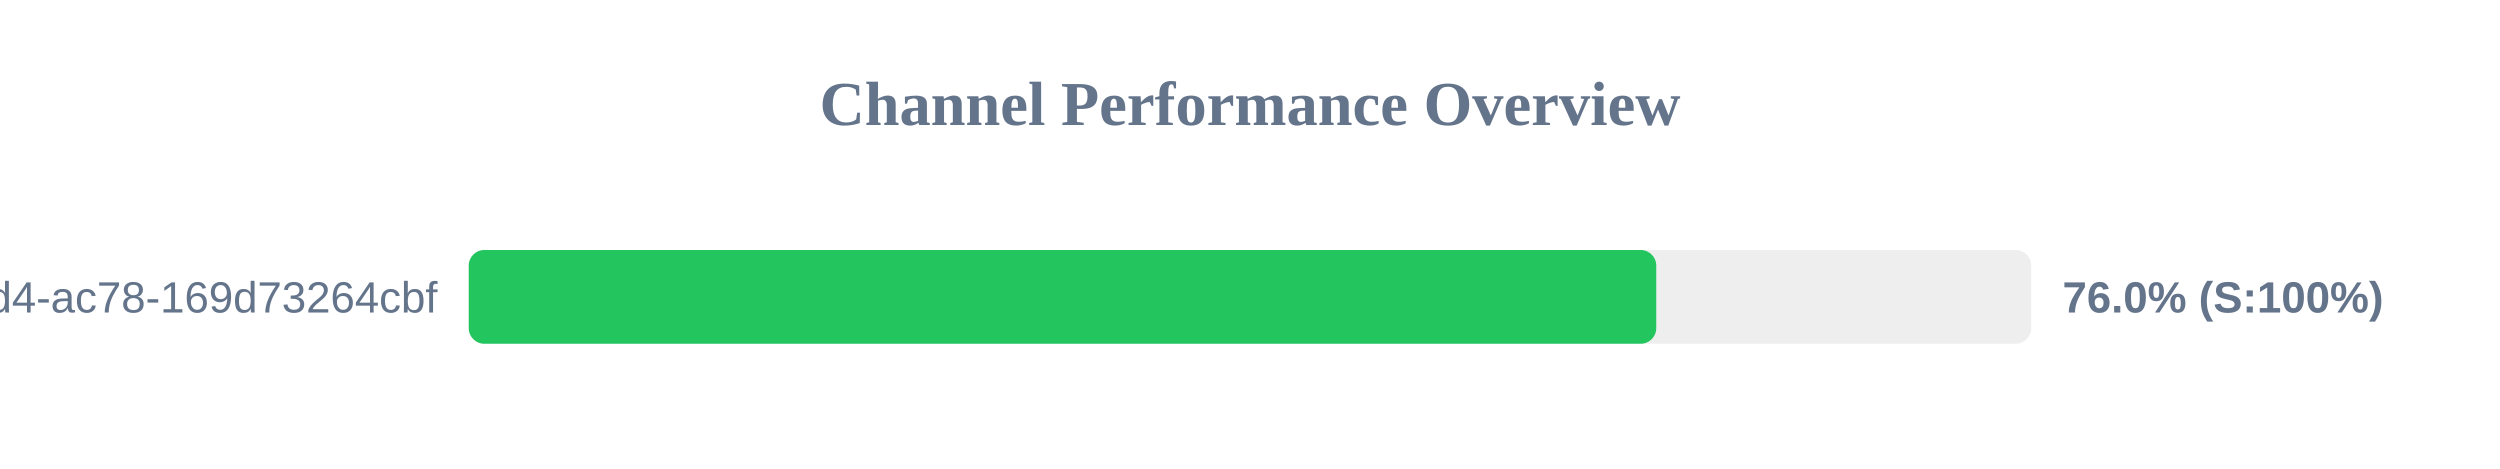
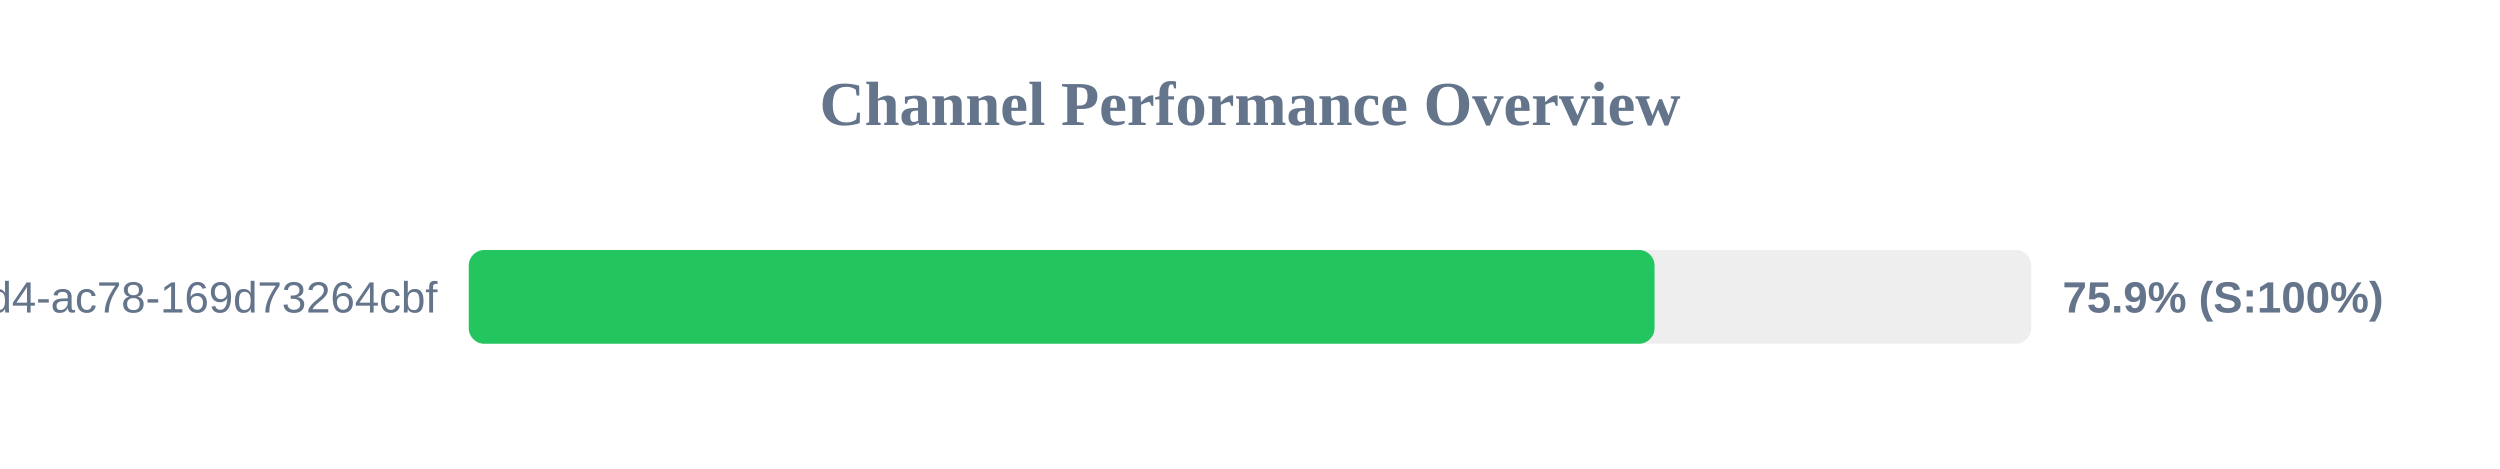
<svg xmlns="http://www.w3.org/2000/svg" width="800" height="150" version="1.1">
  <style>
        .row { font: 14px Arial; fill: #64748b; }
        .score { font: bold 14px Arial; fill: #64748b; }
    </style>
  <text x="400" y="40" text-anchor="middle" font-size="20px" font-weight="bold" fill="#64748b">Channel Performance Overview</text>
  <rect x="150" y="80" width="500" height="30" fill="#eee" rx="5" />
-   <rect x="150" y="80" width="380.0" height="30" fill="#22c55e" rx="5" />
+   <rect x="150" y="80" width="379.45" height="30" fill="#22c55e" rx="5" />
  <text x="140" y="100" text-anchor="end" class="row">?uuid=48c2c901-72e6-46d4-ac78-169d73264cbf</text>
-   <text x="660" y="100" text-anchor="start" class="score">76.0% (S:100%)</text>
+   <text x="660" y="100" text-anchor="start" class="score">75.9% (S:100%)</text>
</svg>
